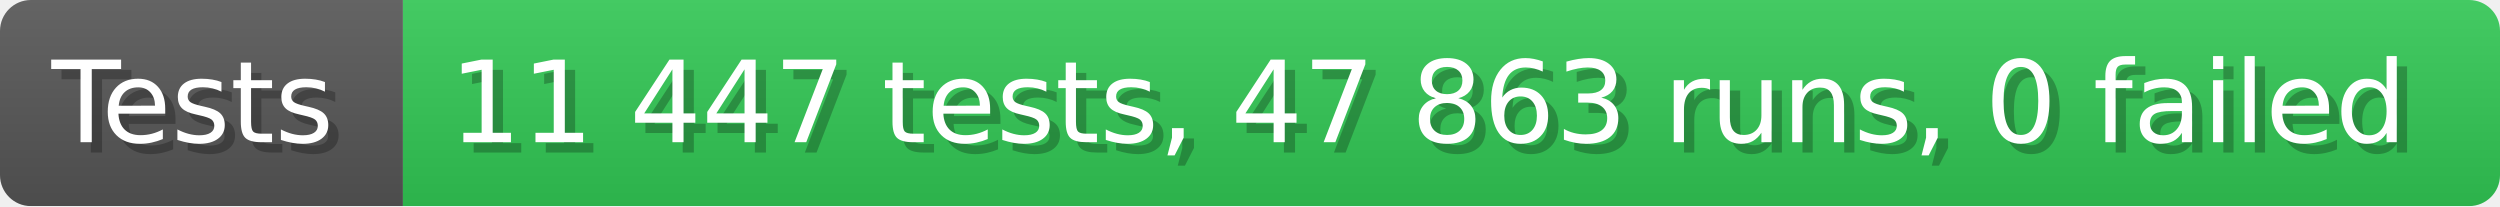
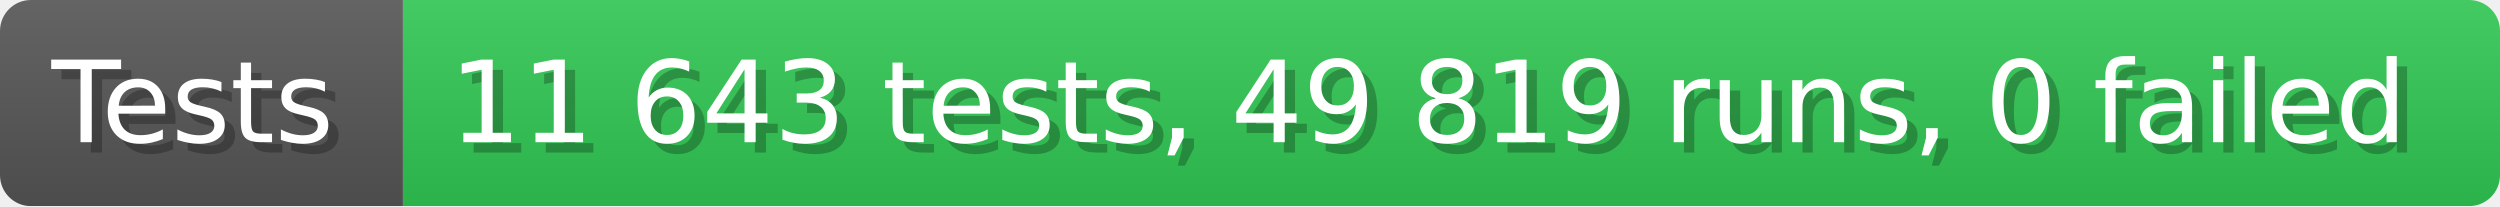
- <svg xmlns="http://www.w3.org/2000/svg" width="242.6" height="20" viewBox="0 0 2426 200" role="img" aria-label="Tests: 11 447 tests, 47 863 runs, 0 failed">
+ <svg xmlns="http://www.w3.org/2000/svg" width="242.6" height="20" viewBox="0 0 2426 200" role="img" aria-label="Tests: 11 643 tests, 49 819 runs, 0 failed">
  <linearGradient id="a" x2="0" y2="100%">
    <stop offset="0" stop-opacity=".1" stop-color="#EEE" />
    <stop offset="1" stop-opacity=".1" />
  </linearGradient>
  <mask id="m">
    <rect width="2426" height="200" rx="30" fill="#FFF" />
  </mask>
  <g mask="url(#m)">
    <rect width="391" height="200" fill="#555" />
    <rect width="2035" height="200" fill="#31c653" x="391" />
    <rect width="2426" height="200" fill="url(#a)" />
  </g>
  <g aria-hidden="true" fill="#fff" text-anchor="start" font-family="Verdana,DejaVu Sans,sans-serif" font-size="110">
    <text x="60" y="148" textLength="291" fill="#000" opacity="0.25">Tests</text>
    <text x="50" y="138" textLength="291">Tests</text>
-     <text x="446" y="148" textLength="1935" fill="#000" opacity="0.25">11 447 tests, 47 863 runs, 0 failed</text>
-     <text x="436" y="138" textLength="1935">11 447 tests, 47 863 runs, 0 failed</text>
+     <text x="446" y="148" textLength="1935" fill="#000" opacity="0.25">11 643 tests, 49 819 runs, 0 failed</text>
+     <text x="436" y="138" textLength="1935">11 643 tests, 49 819 runs, 0 failed</text>
  </g>
</svg>
